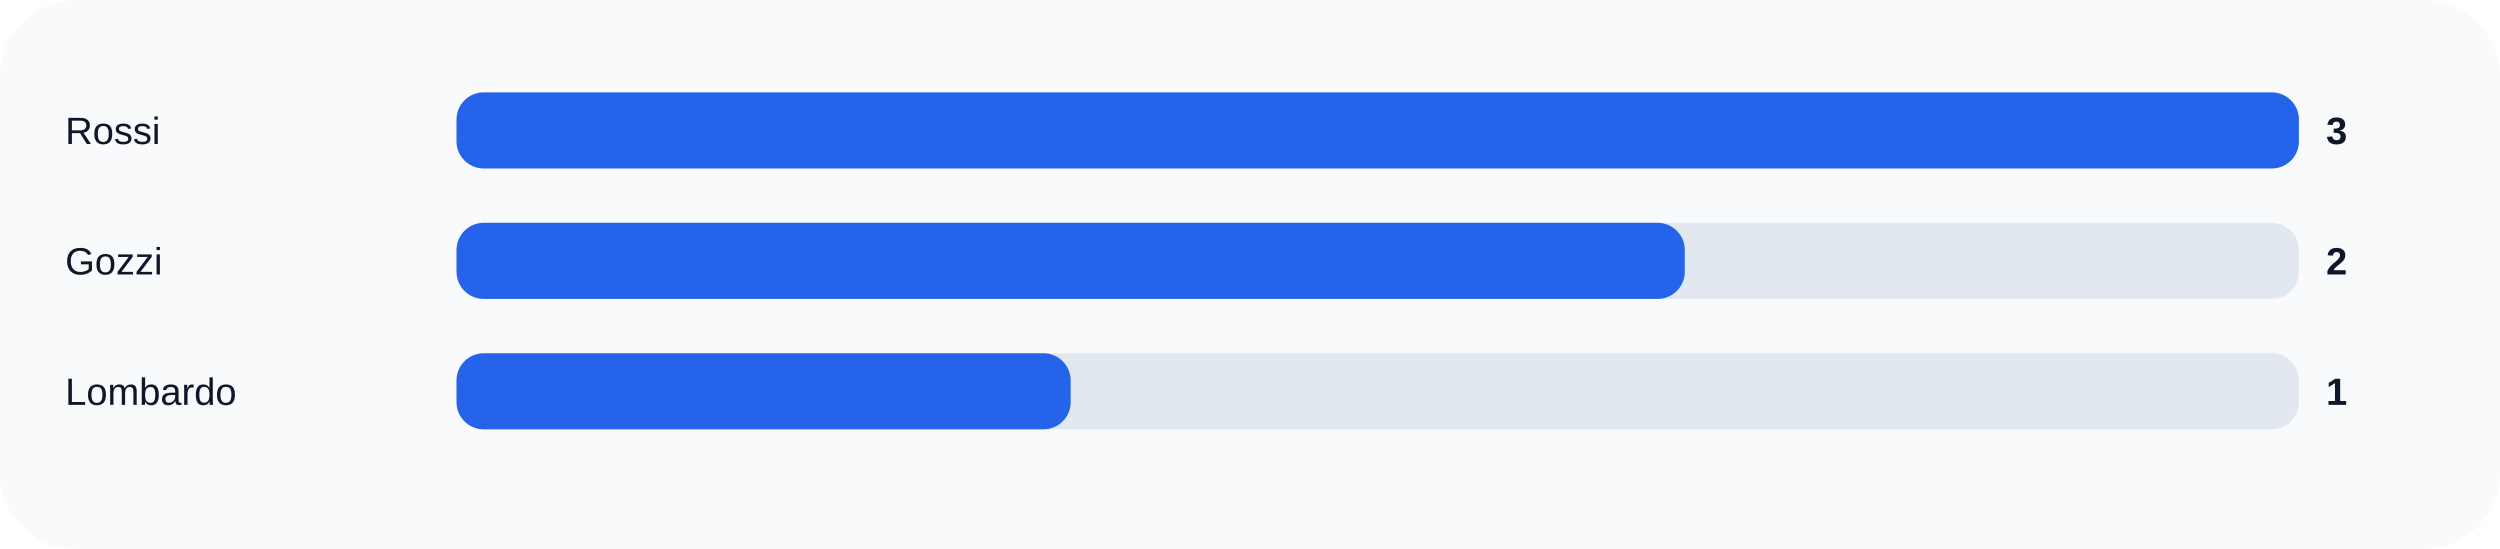
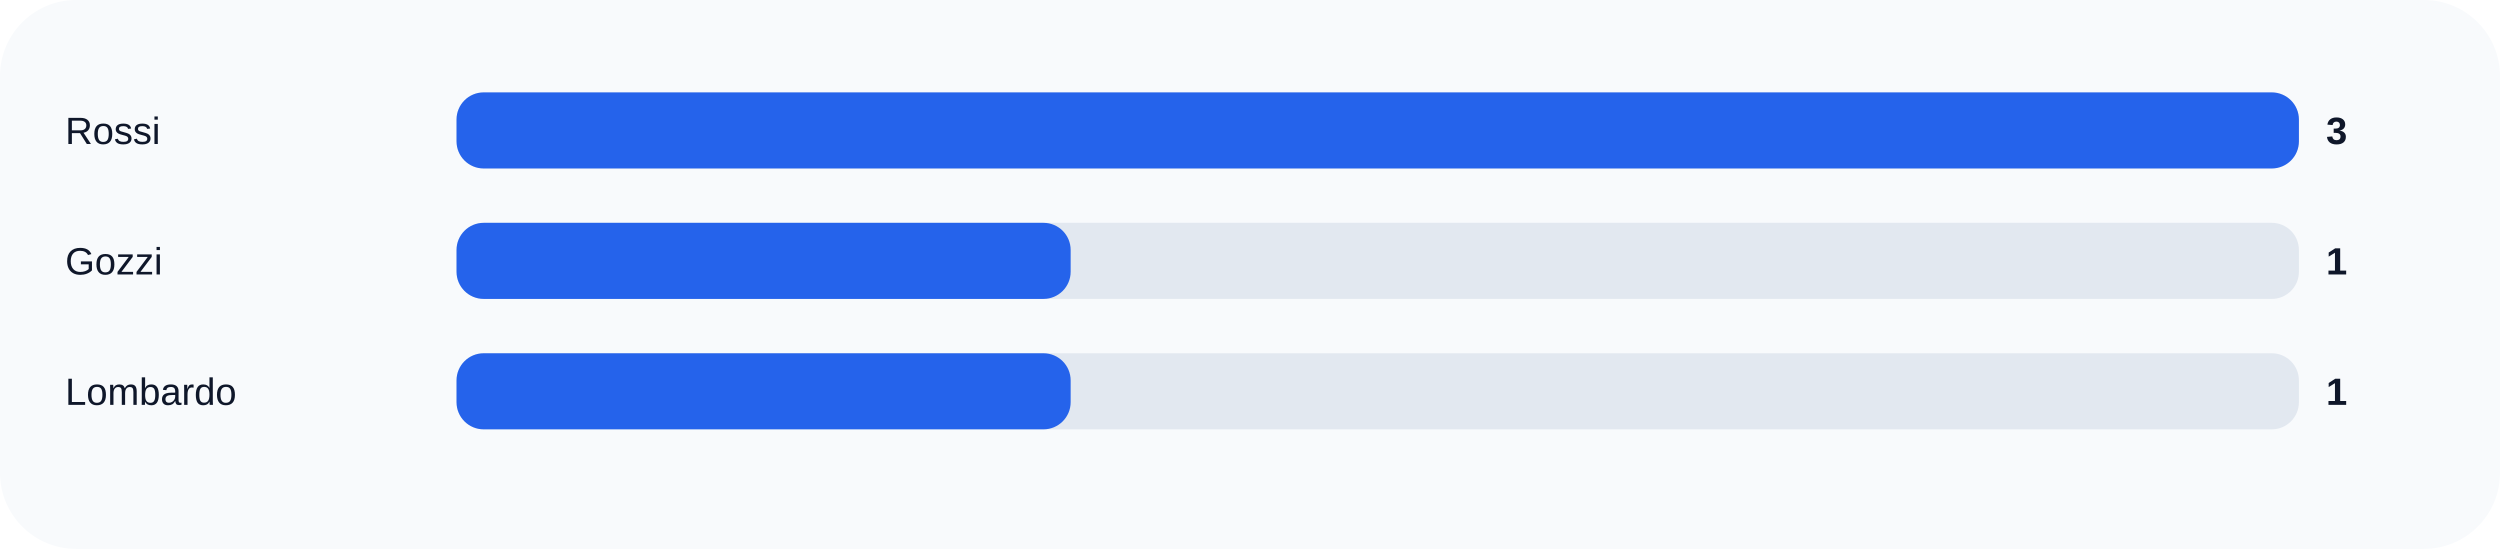
<svg xmlns="http://www.w3.org/2000/svg" width="920" height="202" viewBox="0 0 920 202" role="img">
  <rect width="100%" height="100%" rx="28" fill="#f8fafc" />
  <text x="24" y="53" fill="#0f172a" font-size="14" font-family="Arial, sans-serif">Rossi</text>
  <rect x="168" y="34" width="678" height="28" rx="10" fill="#e2e8f0" />
  <rect x="168" y="34" width="678.0" height="28" rx="10" fill="#2563eb" />
  <text x="856" y="53" fill="#0f172a" font-size="14" font-family="Arial, sans-serif" font-weight="700">3</text>
  <text x="24" y="101" fill="#0f172a" font-size="14" font-family="Arial, sans-serif">Gozzi</text>
  <rect x="168" y="82" width="678" height="28" rx="10" fill="#e2e8f0" />
-   <rect x="168" y="82" width="452.0" height="28" rx="10" fill="#2563eb" />
-   <text x="856" y="101" fill="#0f172a" font-size="14" font-family="Arial, sans-serif" font-weight="700">2</text>
+   <rect x="168" y="82" width="226.0" height="28" rx="10" fill="#2563eb" />
+   <text x="856" y="101" fill="#0f172a" font-size="14" font-family="Arial, sans-serif" font-weight="700">1</text>
  <text x="24" y="149" fill="#0f172a" font-size="14" font-family="Arial, sans-serif">Lombardo</text>
  <rect x="168" y="130" width="678" height="28" rx="10" fill="#e2e8f0" />
  <rect x="168" y="130" width="226.0" height="28" rx="10" fill="#2563eb" />
  <text x="856" y="149" fill="#0f172a" font-size="14" font-family="Arial, sans-serif" font-weight="700">1</text>
</svg>
